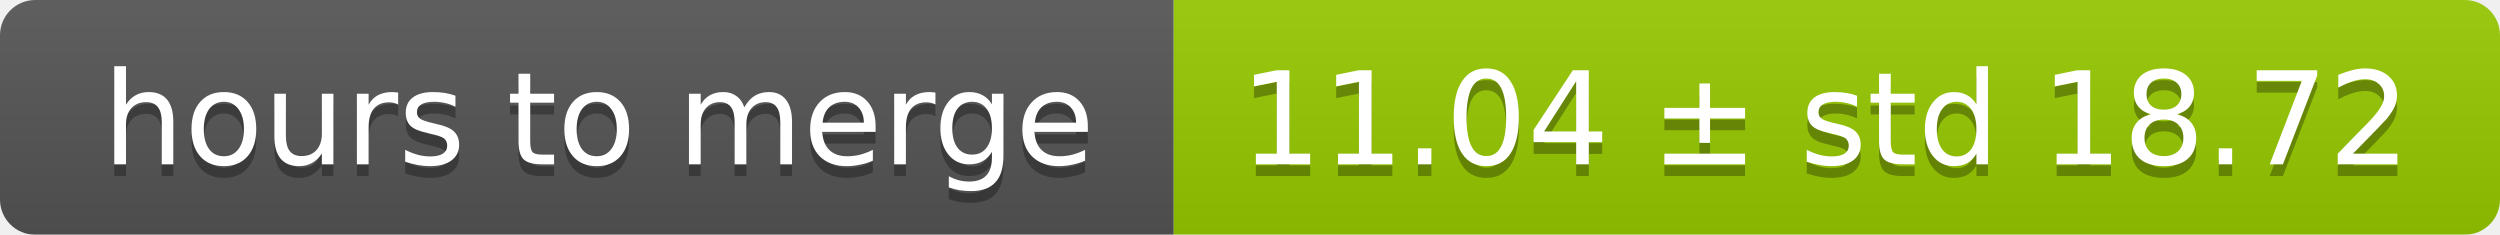
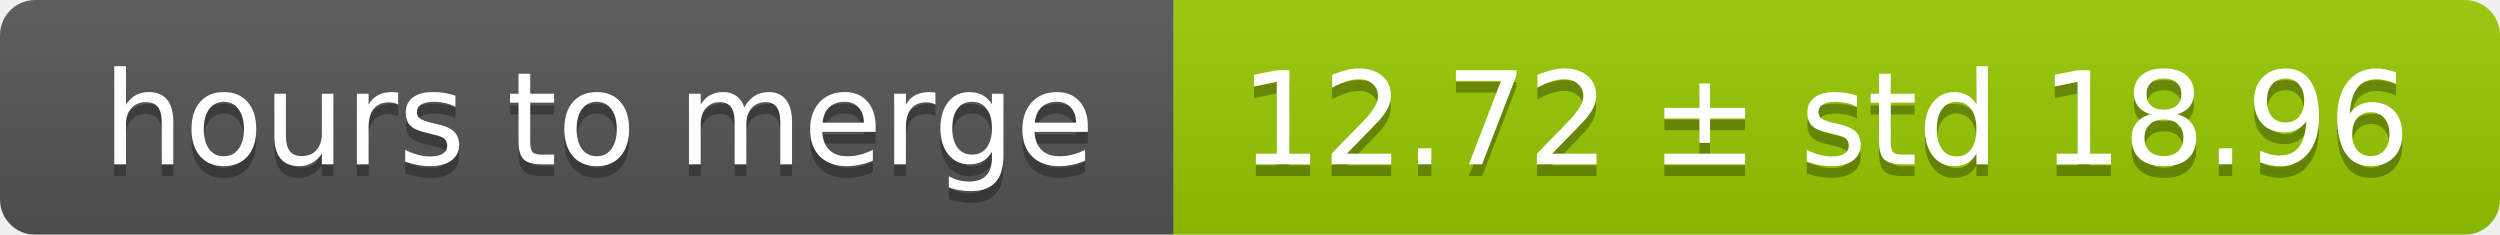
<svg xmlns="http://www.w3.org/2000/svg" width="213" height="20">
  <linearGradient id="smooth" x2="0" y2="100%">
    <stop offset="0" stop-color="#bbb" stop-opacity=".1" />
    <stop offset="1" stop-opacity=".1" />
  </linearGradient>
  <mask id="round">
    <rect width="213" height="20" rx="3" fill="#fff" />
  </mask>
  <g mask="url(#round)">
    <rect width="100" height="20" fill="#555" />
    <rect x="100" width="113" height="20" fill="#97ca00" />
    <rect width="213" height="20" fill="url(#smooth)" />
  </g>
  <g fill="#fff" text-anchor="middle" font-family="DejaVu Sans,Verdana,Geneva,sans-serif" font-size="11">
    <text x="51" y="15" fill="#010101" fill-opacity=".3">hours to merge</text>
    <text x="51" y="14">hours to merge</text>
-     <text x="155.5" y="15" fill="#010101" fill-opacity=".3">11.04 ± std 18.72</text>
-     <text x="155.5" y="14">11.04 ± std 18.72</text>
+     <text x="155.5" y="15" fill="#010101" fill-opacity=".3">12.72 ± std 18.96</text>
+     <text x="155.5" y="14">12.72 ± std 18.96</text>
  </g>
</svg>
